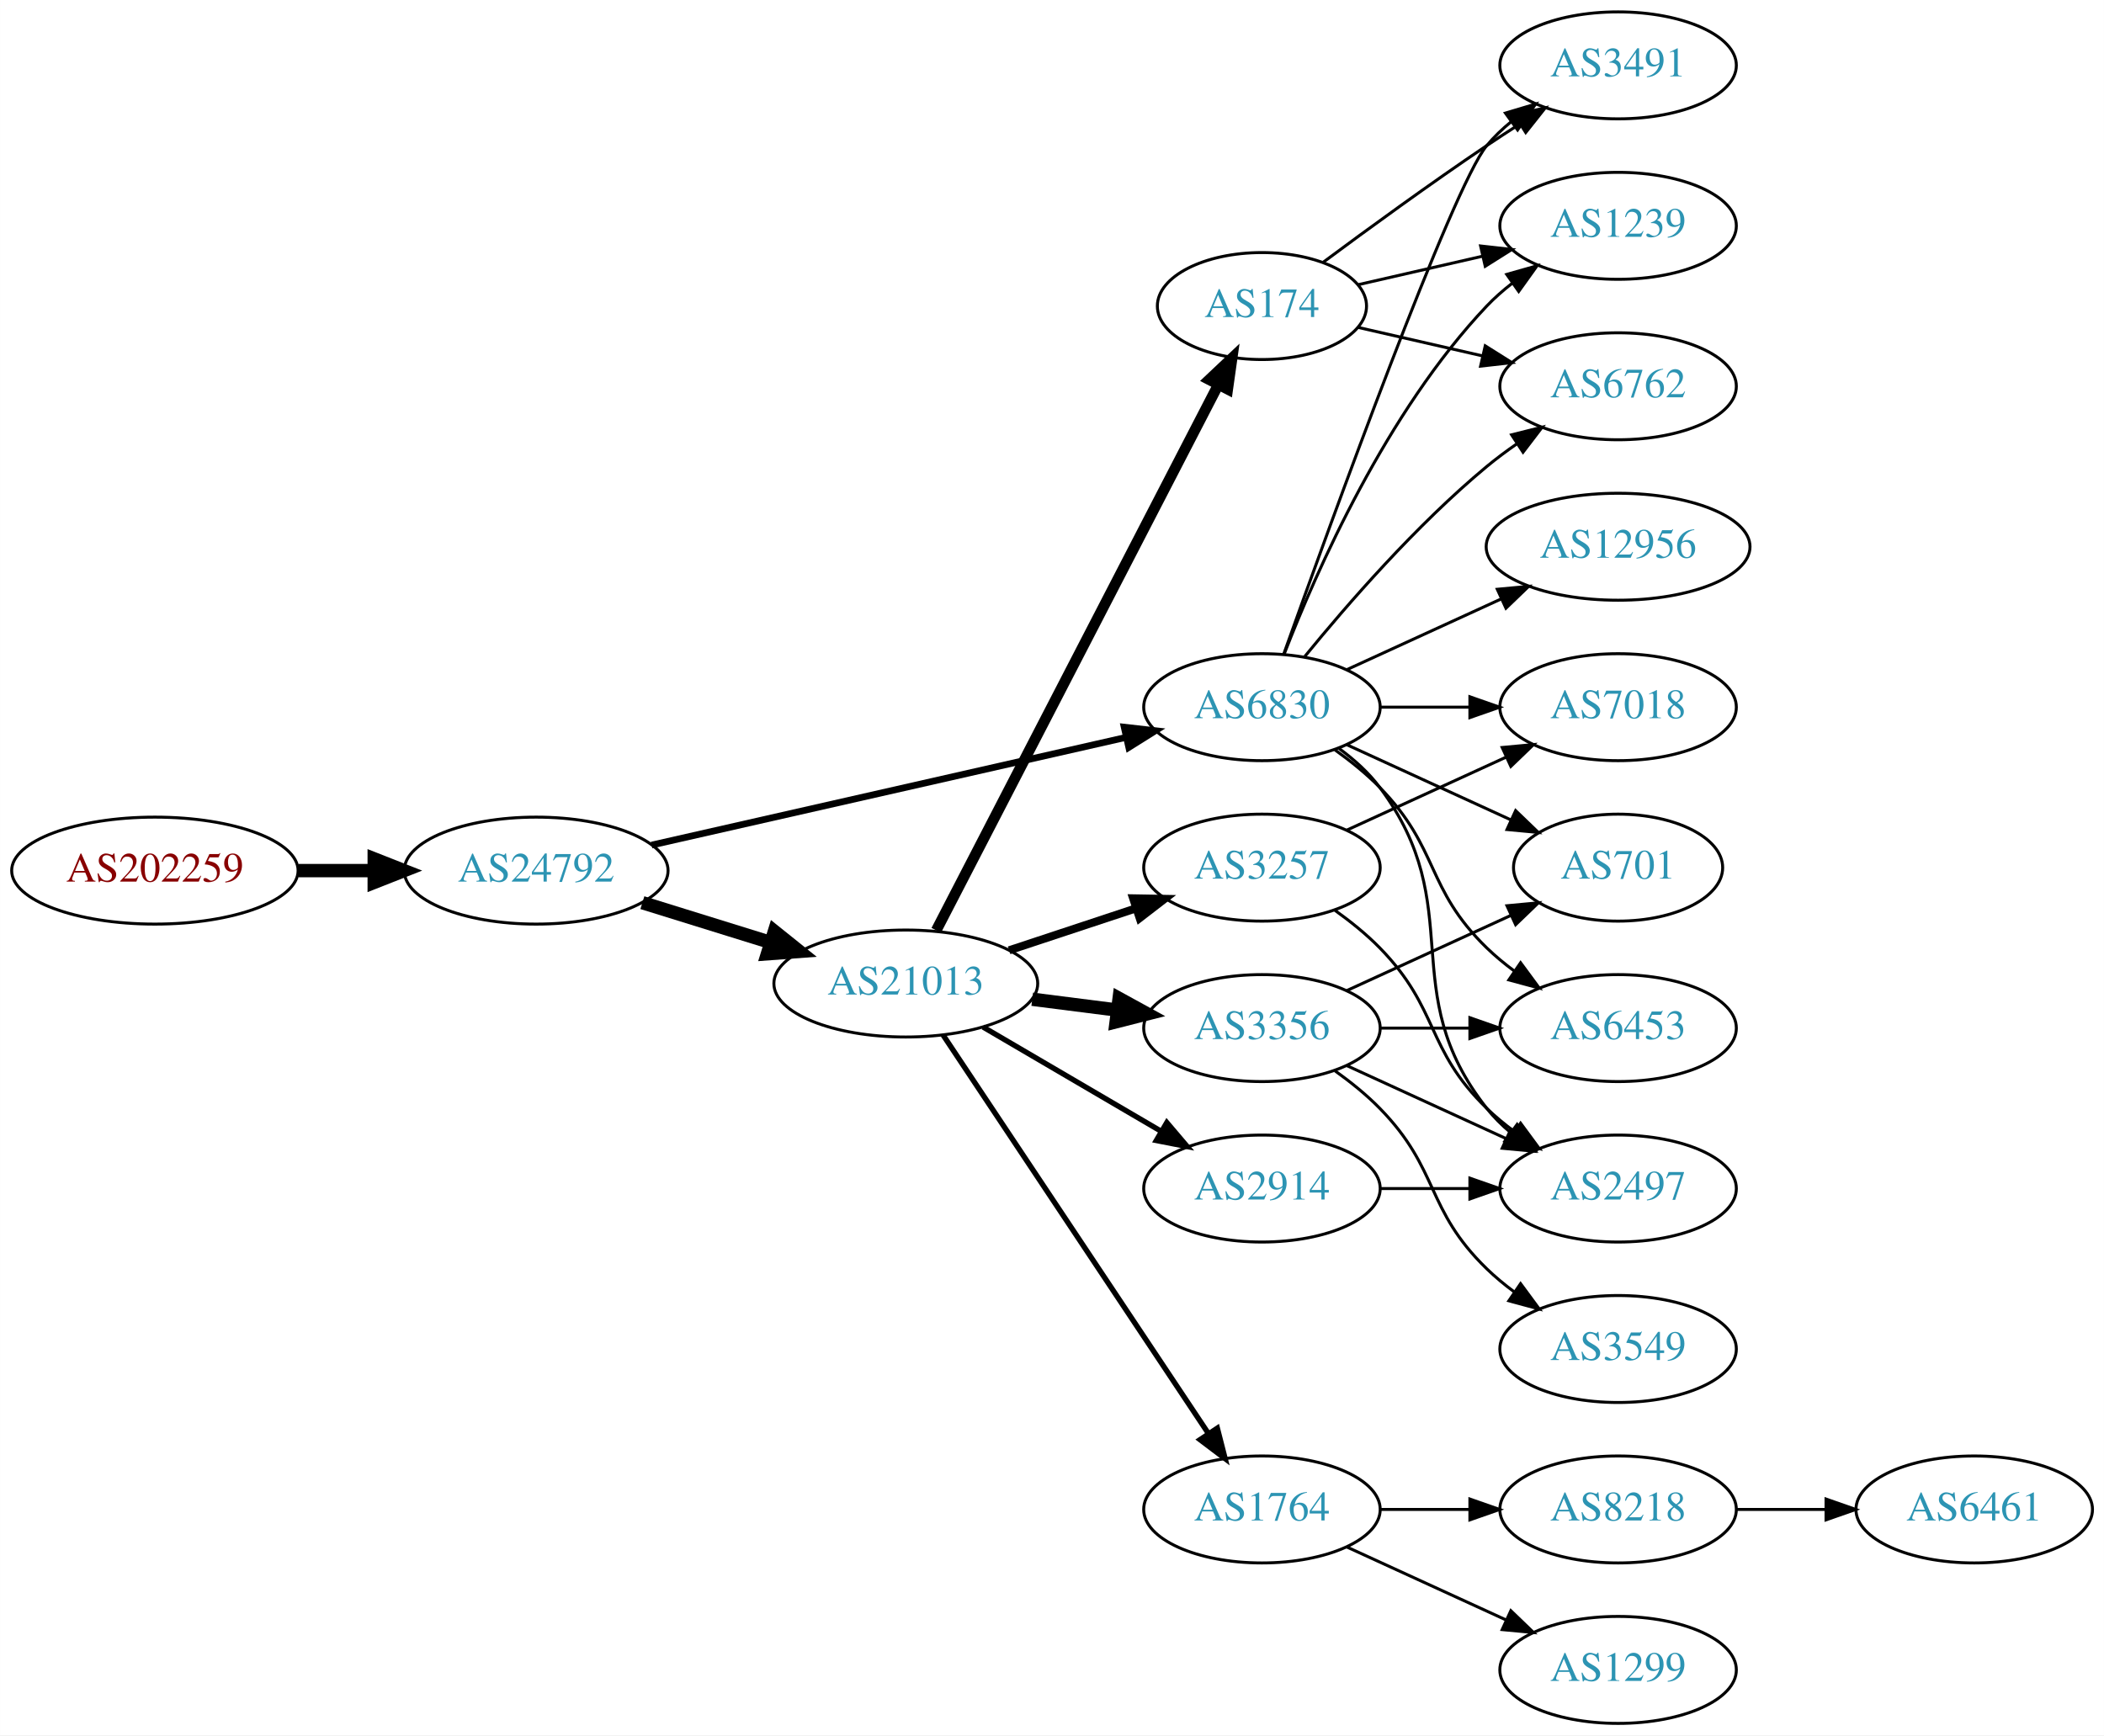
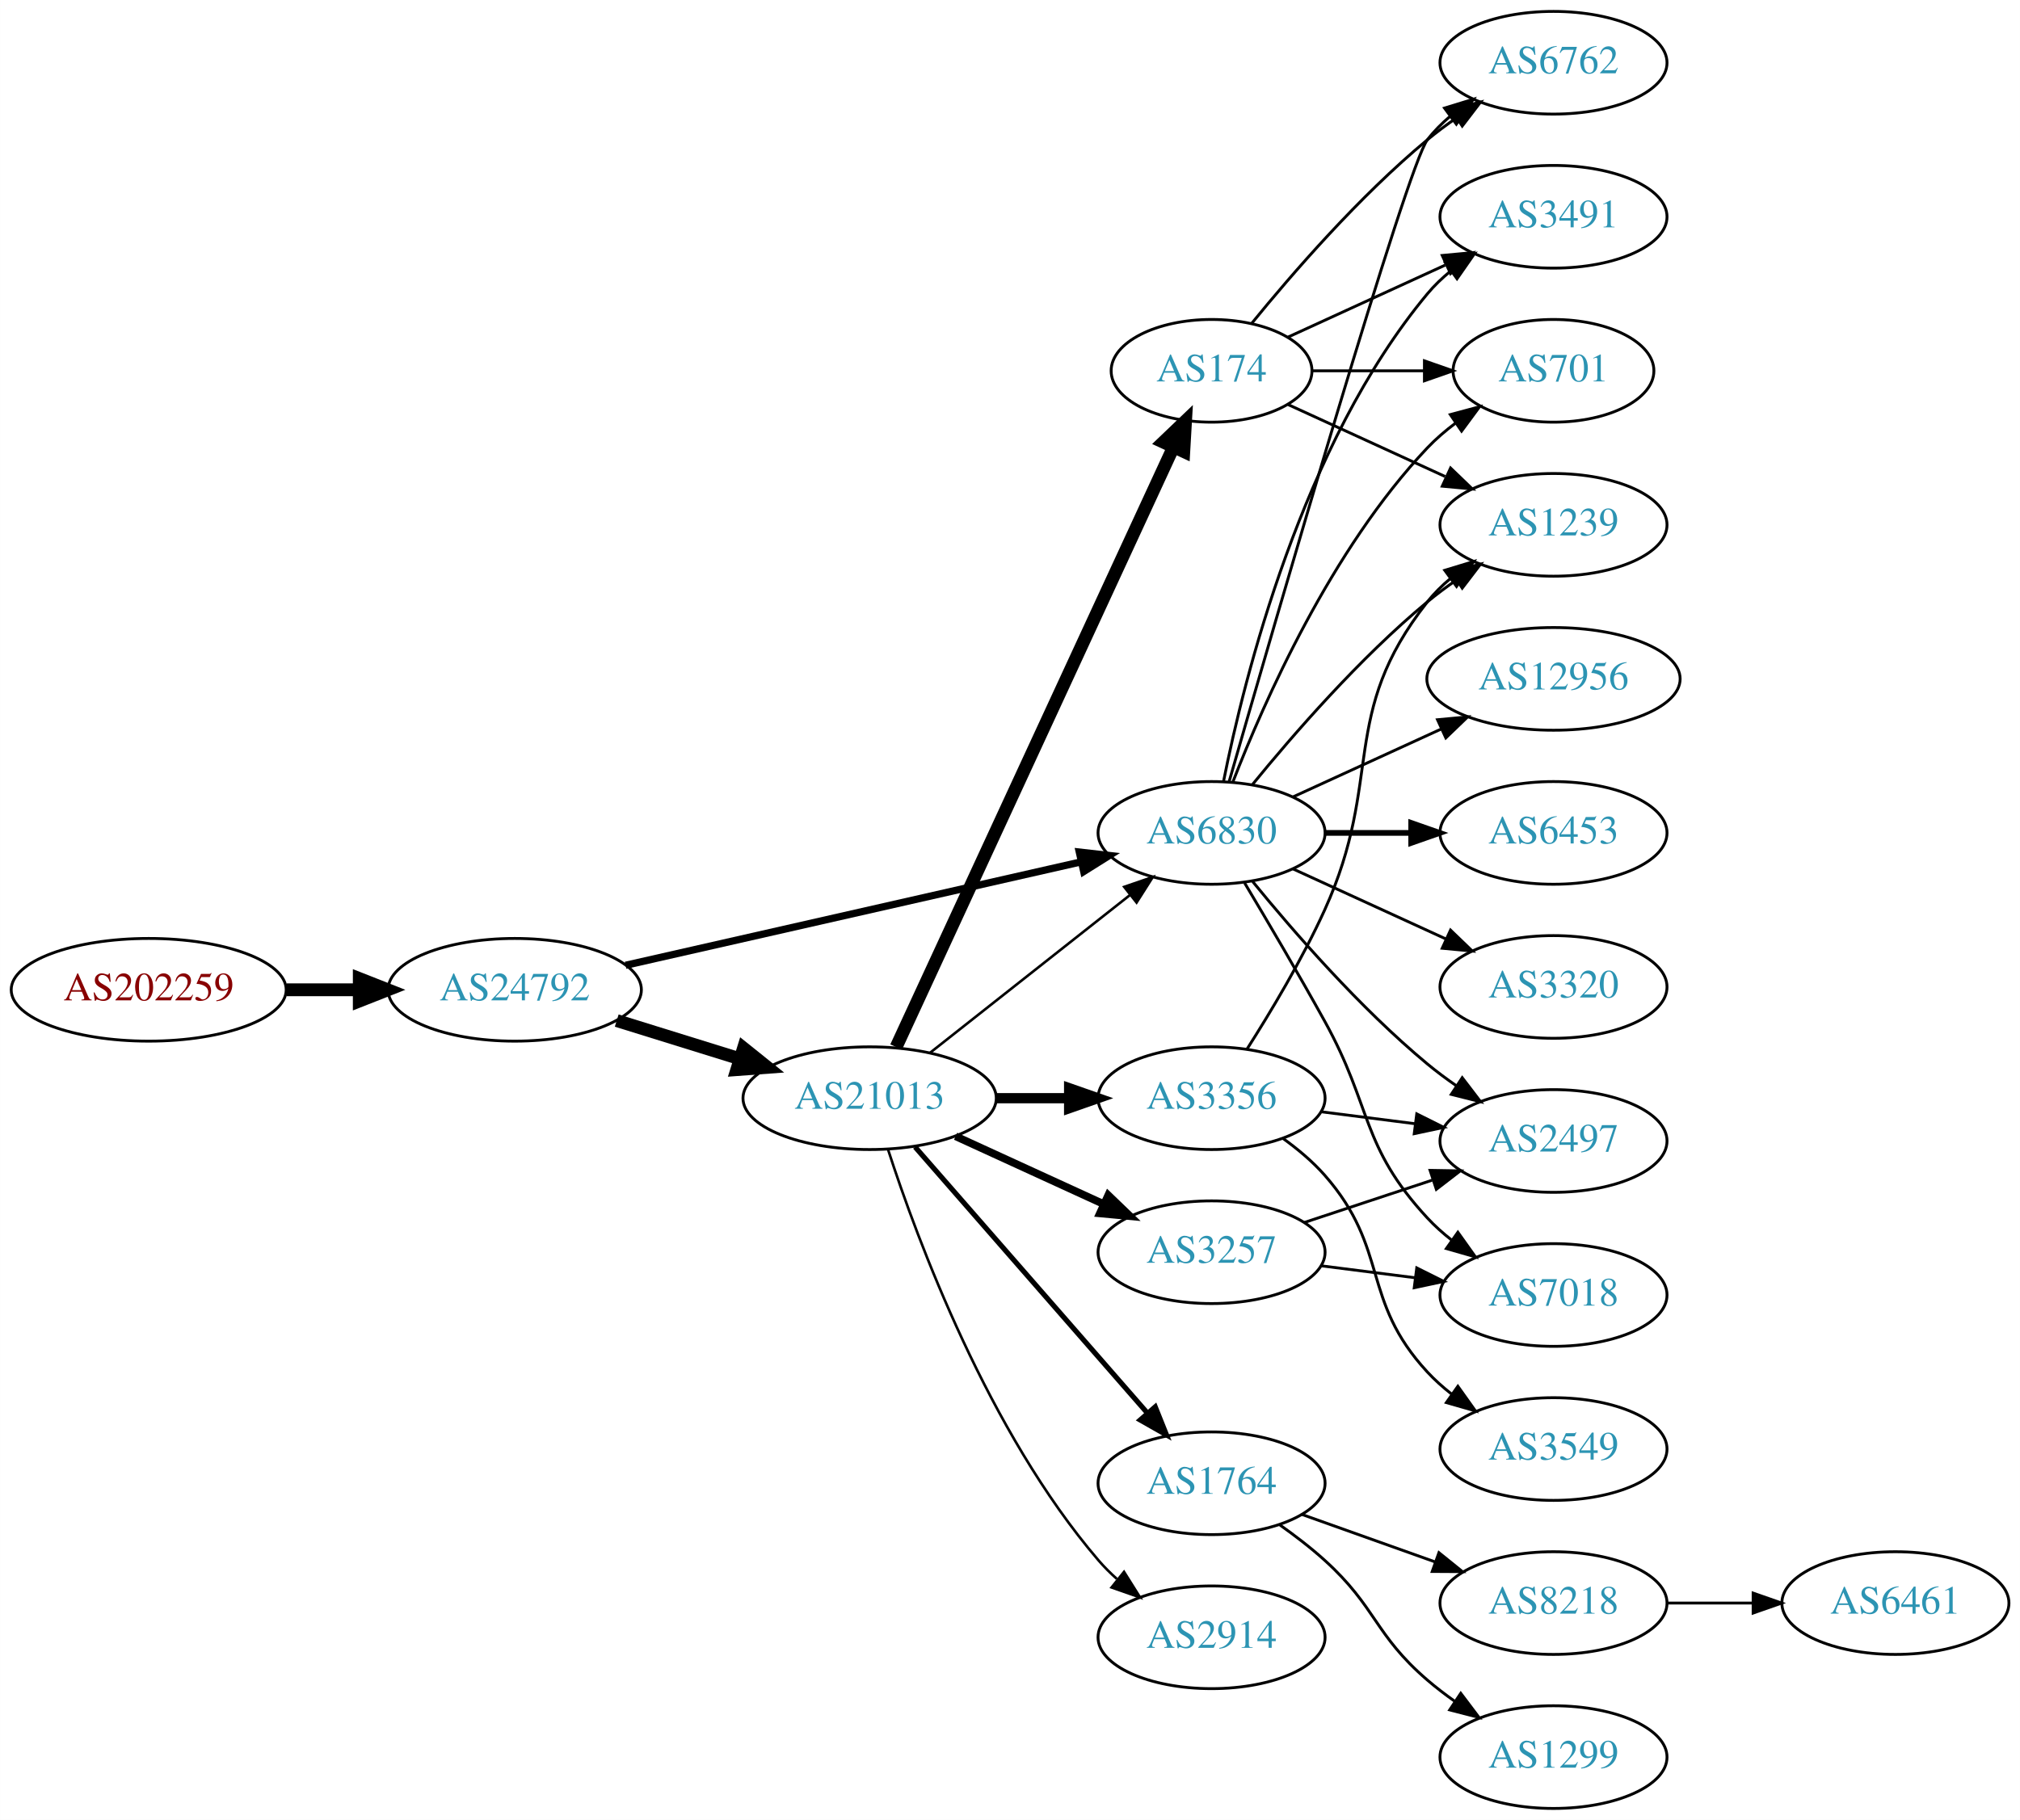
- <svg xmlns="http://www.w3.org/2000/svg" xmlns:xlink="http://www.w3.org/1999/xlink" width="708pt" height="584pt" viewBox="0.00 0.00 707.95 584.00">
-   <g id="graph0" class="graph" transform="scale(1 1) rotate(0) translate(4 580)">
-     <polygon fill="white" stroke="none" points="-4,4 -4,-580 703.954,-580 703.954,4 -4,4" />
+ <svg xmlns="http://www.w3.org/2000/svg" xmlns:xlink="http://www.w3.org/1999/xlink" width="708pt" height="638pt" viewBox="0.00 0.00 707.95 638.00">
+   <g id="graph0" class="graph" transform="scale(1 1) rotate(0) translate(4 634)">
+     <polygon fill="white" stroke="none" points="-4,4 -4,-634 703.954,-634 703.954,4 -4,4" />
    <g id="node1" class="node">
      <g id="a_node1">
        <a xlink:href="/asn/202259" xlink:title="AS202259 ~ ISP4U GmbH [AT]">
          <ellipse fill="#ffffff" stroke="black" cx="48.096" cy="-287" rx="48.192" ry="18" />
          <text text-anchor="middle" x="48.096" y="-283.3" font-family="Times,serif" font-size="14.00" fill="#880000">AS202259</text>
        </a>
      </g>
    </g>
    <g id="node2" class="node">
      <g id="a_node2">
        <a xlink:href="/asn/24792" xlink:title="AS24792 ~ KITZNET-AS [AT]">
          <ellipse fill="#ffffff" stroke="black" cx="176.388" cy="-287" rx="44.393" ry="18" />
          <text text-anchor="middle" x="176.388" y="-283.3" font-family="Times,serif" font-size="14.00" fill="#2c94b3">AS24792</text>
        </a>
      </g>
    </g>
    <g id="edge1" class="edge">
      <path fill="none" stroke="black" stroke-width="4.5" d="M96.481,-287C104.742,-287 113.386,-287 121.799,-287" />
      <polygon fill="black" stroke="black" stroke-width="4.5" points="121.904,-290.938 131.904,-287 121.904,-283.063 121.904,-290.938" />
    </g>
    <g id="node3" class="node">
      <g id="a_node3">
        <a xlink:href="/asn/21013" xlink:title="AS21013 ~ Wels, AT [AT]">
          <ellipse fill="#ffffff" stroke="black" cx="300.78" cy="-249" rx="44.393" ry="18" />
          <text text-anchor="middle" x="300.78" y="-245.3" font-family="Times,serif" font-size="14.00" fill="#2c94b3">AS21013</text>
        </a>
      </g>
    </g>
    <g id="edge2" class="edge">
      <path fill="none" stroke="black" stroke-width="4.5" d="M212.133,-276.212C225.57,-272.041 241.113,-267.215 255.346,-262.796" />
      <polygon fill="black" stroke="black" stroke-width="4.5" points="256.565,-266.54 264.948,-259.815 254.23,-259.019 256.565,-266.54" />
    </g>
    <g id="node4" class="node">
      <g id="a_node4">
        <a xlink:href="/asn/6830" xlink:title="AS6830 ~ LGI-UPC [AT]">
          <ellipse fill="#ffffff" stroke="black" cx="420.622" cy="-342" rx="39.794" ry="18" />
          <text text-anchor="middle" x="420.622" y="-338.3" font-family="Times,serif" font-size="14.00" fill="#2c94b3">AS6830</text>
        </a>
      </g>
    </g>
    <g id="edge3" class="edge">
-       <path fill="none" stroke="black" stroke-width="2.25" d="M215.237,-295.594C258.411,-305.396 328.944,-321.411 374.823,-331.828" />
-       <polygon fill="black" stroke="black" stroke-width="2.25" points="374.26,-335.289 384.787,-334.091 375.81,-328.463 374.26,-335.289" />
+       <path fill="none" stroke="black" stroke-width="2.531" d="M215.237,-295.594C258.411,-305.396 328.944,-321.411 374.823,-331.828" />
+       <polygon fill="black" stroke="black" stroke-width="2.531" points="374.26,-335.289 384.787,-334.091 375.81,-328.463 374.26,-335.289" />
+     </g>
+     <g id="edge9" class="edge">
+       <path fill="none" stroke="black" stroke-width="0.9" d="M322.038,-264.987C341.325,-280.209 370.509,-303.24 391.938,-320.152" />
+       <polygon fill="black" stroke="black" stroke-width="0.9" points="390.002,-323.083 400.02,-326.53 394.339,-317.588 390.002,-323.083" />
    </g>
    <g id="node5" class="node">
      <g id="a_node5">
-         <a xlink:href="/asn/3257" xlink:title="AS3257 ~ GTT [DE]">
-           <ellipse fill="#ffffff" stroke="black" cx="420.622" cy="-288" rx="39.794" ry="18" />
-           <text text-anchor="middle" x="420.622" y="-284.3" font-family="Times,serif" font-size="14.00" fill="#2c94b3">AS3257</text>
+         <a xlink:href="/asn/1764" xlink:title="AS1764 ~ NEXTLAYER-AS [AT]">
+           <ellipse fill="#ffffff" stroke="black" cx="420.622" cy="-114" rx="39.794" ry="18" />
+           <text text-anchor="middle" x="420.622" y="-110.3" font-family="Times,serif" font-size="14.00" fill="#2c94b3">AS1764</text>
        </a>
      </g>
    </g>
    <g id="edge4" class="edge">
-       <path fill="none" stroke="black" stroke-width="2.7" d="M335.549,-260.176C348.793,-264.559 364.125,-269.633 378.04,-274.238" />
-       <polygon fill="black" stroke="black" stroke-width="2.7" points="377.279,-277.673 387.872,-277.492 379.478,-271.027 377.279,-277.673" />
+       <path fill="none" stroke="black" stroke-width="1.8" d="M316.705,-231.902C337.247,-208.369 374.366,-165.845 397.963,-138.813" />
+       <polygon fill="black" stroke="black" stroke-width="1.8" points="400.879,-140.794 404.819,-130.959 395.606,-136.191 400.879,-140.794" />
    </g>
    <g id="node6" class="node">
      <g id="a_node6">
-         <a xlink:href="/asn/3356" xlink:title="AS3356 ~ Level 3 Parent, LLC [US]">
-           <ellipse fill="#ffffff" stroke="black" cx="420.622" cy="-234" rx="39.794" ry="18" />
-           <text text-anchor="middle" x="420.622" y="-230.3" font-family="Times,serif" font-size="14.00" fill="#2c94b3">AS3356</text>
+         <a xlink:href="/asn/174" xlink:title="AS174 ~ Cogent Communications [US]">
+           <ellipse fill="#ffffff" stroke="black" cx="420.622" cy="-504" rx="35.194" ry="18" />
+           <text text-anchor="middle" x="420.622" y="-500.3" font-family="Times,serif" font-size="14.00" fill="#2c94b3">AS174</text>
        </a>
      </g>
    </g>
    <g id="edge5" class="edge">
-       <path fill="none" stroke="black" stroke-width="4.5" d="M343.327,-243.712C352.573,-242.535 362.445,-241.278 371.917,-240.072" />
-       <polygon fill="black" stroke="black" stroke-width="4.5" points="372.565,-243.959 381.988,-238.79 371.571,-236.147 372.565,-243.959" />
+       <path fill="none" stroke="black" stroke-width="4.5" d="M310.066,-266.931C330.442,-311.023 383.081,-424.927 407.208,-477.137" />
+       <polygon fill="black" stroke="black" stroke-width="4.5" points="403.732,-479.001 411.501,-486.427 410.881,-475.698 403.732,-479.001" />
    </g>
    <g id="node7" class="node">
      <g id="a_node7">
-         <a xlink:href="/asn/174" xlink:title="AS174 ~ Cogent Communications [US]">
-           <ellipse fill="#ffffff" stroke="black" cx="420.622" cy="-477" rx="35.194" ry="18" />
-           <text text-anchor="middle" x="420.622" y="-473.3" font-family="Times,serif" font-size="14.00" fill="#2c94b3">AS174</text>
+         <a xlink:href="/asn/3356" xlink:title="AS3356 ~ Level 3 Parent, LLC [US]">
+           <ellipse fill="#ffffff" stroke="black" cx="420.622" cy="-249" rx="39.794" ry="18" />
+           <text text-anchor="middle" x="420.622" y="-245.3" font-family="Times,serif" font-size="14.00" fill="#2c94b3">AS3356</text>
        </a>
      </g>
    </g>
    <g id="edge6" class="edge">
-       <path fill="none" stroke="black" stroke-width="3.6" d="M311.027,-266.891C331.686,-306.863 381.678,-403.587 405.948,-450.544" />
-       <polygon fill="black" stroke="black" stroke-width="3.6" points="402.879,-452.229 410.58,-459.505 409.098,-449.015 402.879,-452.229" />
+       <path fill="none" stroke="black" stroke-width="3.6" d="M344.991,-249C353.303,-249 362.066,-249 370.548,-249" />
+       <polygon fill="black" stroke="black" stroke-width="3.6" points="370.707,-252.5 380.707,-249 370.707,-245.5 370.707,-252.5" />
    </g>
    <g id="node8" class="node">
      <g id="a_node8">
-         <a xlink:href="/asn/1764" xlink:title="AS1764 ~ NEXTLAYER-AS [AT]">
-           <ellipse fill="#ffffff" stroke="black" cx="420.622" cy="-72" rx="39.794" ry="18" />
-           <text text-anchor="middle" x="420.622" y="-68.3" font-family="Times,serif" font-size="14.00" fill="#2c94b3">AS1764</text>
+         <a xlink:href="/asn/2914" xlink:title="AS2914 ~ NTT America, Inc. [US]">
+           <ellipse fill="#ffffff" stroke="black" cx="420.622" cy="-60" rx="39.794" ry="18" />
+           <text text-anchor="middle" x="420.622" y="-56.3" font-family="Times,serif" font-size="14.00" fill="#2c94b3">AS2914</text>
        </a>
      </g>
    </g>
    <g id="edge7" class="edge">
-       <path fill="none" stroke="black" stroke-width="1.8" d="M313.294,-231.706C334.116,-200.431 378.125,-134.329 402.49,-97.733" />
-       <polygon fill="black" stroke="black" stroke-width="1.8" points="405.607,-99.367 408.235,-89.103 399.78,-95.488 405.607,-99.367" />
+       <path fill="none" stroke="black" stroke-width="0.9" d="M307.227,-231.009C317.541,-199.184 342.403,-132.073 380.976,-87 382.922,-84.726 385.1,-82.551 387.404,-80.493" />
+       <polygon fill="black" stroke="black" stroke-width="0.9" points="389.941,-82.947 395.573,-73.973 385.574,-77.476 389.941,-82.947" />
    </g>
    <g id="node9" class="node">
      <g id="a_node9">
-         <a xlink:href="/asn/2914" xlink:title="AS2914 ~ NTT America, Inc. [US]">
-           <ellipse fill="#ffffff" stroke="black" cx="420.622" cy="-180" rx="39.794" ry="18" />
-           <text text-anchor="middle" x="420.622" y="-176.3" font-family="Times,serif" font-size="14.00" fill="#2c94b3">AS2914</text>
+         <a xlink:href="/asn/3257" xlink:title="AS3257 ~ GTT [DE]">
+           <ellipse fill="#ffffff" stroke="black" cx="420.622" cy="-195" rx="39.794" ry="18" />
+           <text text-anchor="middle" x="420.622" y="-191.3" font-family="Times,serif" font-size="14.00" fill="#2c94b3">AS3257</text>
        </a>
      </g>
    </g>
    <g id="edge8" class="edge">
-       <path fill="none" stroke="black" stroke-width="1.8" d="M326.771,-234.367C344.269,-224.122 367.822,-210.331 386.827,-199.202" />
-       <polygon fill="black" stroke="black" stroke-width="1.8" points="388.612,-202.213 395.473,-194.14 385.075,-196.173 388.612,-202.213" />
-     </g>
-     <g id="node10" class="node">
-       <g id="a_node10">
+       <path fill="none" stroke="black" stroke-width="2.7" d="M330.909,-235.652C346.521,-228.498 365.918,-219.609 382.59,-211.97" />
+       <polygon fill="black" stroke="black" stroke-width="2.7" points="384.409,-214.986 392.042,-207.638 381.493,-208.622 384.409,-214.986" />
+     </g>
+     <g id="node13" class="node">
+       <g id="a_node13">
+         <a xlink:href="/asn/6762" xlink:title="AS6762 ~ TELECOM ITALIA SPARKLE S.p.A. [IT]">
+           <ellipse fill="#ffffff" stroke="black" cx="540.465" cy="-612" rx="39.794" ry="18" />
+           <text text-anchor="middle" x="540.465" y="-608.3" font-family="Times,serif" font-size="14.00" fill="#2c94b3">AS6762</text>
+         </a>
+       </g>
+     </g>
+     <g id="edge13" class="edge">
+       <path fill="none" stroke="black" d="M426.737,-359.859C442.408,-414.407 489.127,-575.704 496.269,-585 498.559,-587.981 501.279,-590.716 504.223,-593.205" />
+       <polygon fill="black" stroke="black" points="502.27,-596.113 512.399,-599.218 506.417,-590.473 502.27,-596.113" />
+     </g>
+     <g id="node14" class="node">
+       <g id="a_node14">
+         <a xlink:href="/asn/2497" xlink:title="AS2497 ~ Internet Initiative Japan Inc. [JP]">
+           <ellipse fill="#ffffff" stroke="black" cx="540.465" cy="-234" rx="39.794" ry="18" />
+           <text text-anchor="middle" x="540.465" y="-230.3" font-family="Times,serif" font-size="14.00" fill="#2c94b3">AS2497</text>
+         </a>
+       </g>
+     </g>
+     <g id="edge14" class="edge">
+       <path fill="none" stroke="black" d="M435.041,-324.935C449.156,-307.625 472.571,-280.655 496.269,-261 499.485,-258.332 502.986,-255.73 506.556,-253.259" />
+       <polygon fill="black" stroke="black" points="508.48,-256.183 514.912,-247.764 504.634,-250.334 508.48,-256.183" />
+     </g>
+     <g id="node15" class="node">
+       <g id="a_node15">
        <a xlink:href="/asn/3491" xlink:title="AS3491 ~ PCCW Global, Inc. [US]">
          <ellipse fill="#ffffff" stroke="black" cx="540.465" cy="-558" rx="39.794" ry="18" />
          <text text-anchor="middle" x="540.465" y="-554.3" font-family="Times,serif" font-size="14.00" fill="#2c94b3">AS3491</text>
        </a>
      </g>
    </g>
-     <g id="edge9" class="edge">
-       <path fill="none" stroke="black" d="M427.952,-359.86C443.793,-404.267 484.702,-517.103 496.269,-531 498.673,-533.889 501.47,-536.563 504.462,-539.013" />
+     <g id="edge15" class="edge">
+       <path fill="none" stroke="black" d="M424.821,-360.073C431.984,-396.141 452.259,-478.125 496.269,-531 498.673,-533.889 501.47,-536.563 504.462,-539.013" />
      <polygon fill="black" stroke="black" points="502.551,-541.95 512.705,-544.973 506.652,-536.277 502.551,-541.95" />
-     </g>
-     <g id="node11" class="node">
-       <g id="a_node11">
-         <a xlink:href="/asn/7018" xlink:title="AS7018 ~ AT&amp;T Services, Inc. [US]">
-           <ellipse fill="#ffffff" stroke="black" cx="540.465" cy="-342" rx="39.794" ry="18" />
-           <text text-anchor="middle" x="540.465" y="-338.3" font-family="Times,serif" font-size="14.00" fill="#2c94b3">AS7018</text>
-         </a>
-       </g>
-     </g>
-     <g id="edge10" class="edge">
-       <path fill="none" stroke="black" d="M460.535,-342C470.088,-342 480.438,-342 490.401,-342" />
-       <polygon fill="black" stroke="black" points="490.593,-345.5 500.593,-342 490.593,-338.5 490.593,-345.5" />
-     </g>
-     <g id="node12" class="node">
-       <g id="a_node12">
-         <a xlink:href="/asn/2497" xlink:title="AS2497 ~ Internet Initiative Japan Inc. [JP]">
-           <ellipse fill="#ffffff" stroke="black" cx="540.465" cy="-180" rx="39.794" ry="18" />
-           <text text-anchor="middle" x="540.465" y="-176.3" font-family="Times,serif" font-size="14.00" fill="#2c94b3">AS2497</text>
-         </a>
-       </g>
-     </g>
-     <g id="edge11" class="edge">
-       <path fill="none" stroke="black" d="M446.553,-328.118C451.629,-324.389 456.547,-319.984 460.269,-315 490.54,-274.458 464.97,-246.754 496.269,-207 498.594,-204.047 501.337,-201.33 504.296,-198.853" />
-       <polygon fill="black" stroke="black" points="506.489,-201.585 512.493,-192.855 502.356,-195.936 506.489,-201.585" />
-     </g>
-     <g id="node13" class="node">
-       <g id="a_node13">
-         <a xlink:href="/asn/1239" xlink:title="AS1239 ~ Sprint [US]">
-           <ellipse fill="#ffffff" stroke="black" cx="540.465" cy="-504" rx="39.794" ry="18" />
-           <text text-anchor="middle" x="540.465" y="-500.3" font-family="Times,serif" font-size="14.00" fill="#2c94b3">AS1239</text>
-         </a>
-       </g>
-     </g>
-     <g id="edge12" class="edge">
-       <path fill="none" stroke="black" d="M428.145,-359.994C438.896,-387.728 462.553,-441.429 496.269,-477 498.854,-479.728 501.772,-482.294 504.84,-484.677" />
-       <polygon fill="black" stroke="black" points="502.994,-487.658 513.189,-490.543 507.019,-481.93 502.994,-487.658" />
-     </g>
-     <g id="node14" class="node">
-       <g id="a_node14">
-         <a xlink:href="/asn/6453" xlink:title="AS6453 ~ TATA COMMUNICATIONS (AMERICA) INC [US]">
-           <ellipse fill="#ffffff" stroke="black" cx="540.465" cy="-234" rx="39.794" ry="18" />
-           <text text-anchor="middle" x="540.465" y="-230.3" font-family="Times,serif" font-size="14.00" fill="#2c94b3">AS6453</text>
-         </a>
-       </g>
-     </g>
-     <g id="edge13" class="edge">
-       <path fill="none" stroke="black" d="M445.216,-327.611C450.472,-323.852 455.804,-319.563 460.269,-315 480.441,-294.383 475.575,-281.094 496.269,-261 499.114,-258.237 502.288,-255.614 505.588,-253.166" />
-       <polygon fill="black" stroke="black" points="507.653,-255.994 513.936,-247.462 503.704,-250.214 507.653,-255.994" />
-     </g>
-     <g id="node15" class="node">
-       <g id="a_node15">
-         <a xlink:href="/asn/701" xlink:title="AS701 ~ UUNET [US]">
-           <ellipse fill="#ffffff" stroke="black" cx="540.465" cy="-288" rx="35.194" ry="18" />
-           <text text-anchor="middle" x="540.465" y="-284.3" font-family="Times,serif" font-size="14.00" fill="#2c94b3">AS701</text>
-         </a>
-       </g>
-     </g>
-     <g id="edge14" class="edge">
-       <path fill="none" stroke="black" d="M449.251,-329.339C465.667,-321.817 486.649,-312.202 504.246,-304.139" />
-       <polygon fill="black" stroke="black" points="505.99,-307.189 513.623,-299.842 503.074,-300.826 505.99,-307.189" />
    </g>
    <g id="node16" class="node">
      <g id="a_node16">
        <a xlink:href="/asn/12956" xlink:title="AS12956 ~ TELXIUS [ES]">
          <ellipse fill="#ffffff" stroke="black" cx="540.465" cy="-396" rx="44.393" ry="18" />
          <text text-anchor="middle" x="540.465" y="-392.3" font-family="Times,serif" font-size="14.00" fill="#2c94b3">AS12956</text>
        </a>
      </g>
    </g>
-     <g id="edge15" class="edge">
+     <g id="edge16" class="edge">
      <path fill="none" stroke="black" d="M449.251,-354.661C464.749,-361.762 484.316,-370.728 501.262,-378.494" />
      <polygon fill="black" stroke="black" points="499.816,-381.681 510.365,-382.665 502.732,-375.317 499.816,-381.681" />
    </g>
    <g id="node17" class="node">
      <g id="a_node17">
-         <a xlink:href="/asn/6762" xlink:title="AS6762 ~ TELECOM ITALIA SPARKLE S.p.A. [IT]">
+         <a xlink:href="/asn/701" xlink:title="AS701 ~ UUNET [US]">
+           <ellipse fill="#ffffff" stroke="black" cx="540.465" cy="-504" rx="35.194" ry="18" />
+           <text text-anchor="middle" x="540.465" y="-500.3" font-family="Times,serif" font-size="14.00" fill="#2c94b3">AS701</text>
+         </a>
+       </g>
+     </g>
+     <g id="edge17" class="edge">
+       <path fill="none" stroke="black" d="M428.145,-359.994C438.896,-387.728 462.553,-441.429 496.269,-477 499.212,-480.105 502.585,-483.001 506.121,-485.655" />
+       <polygon fill="black" stroke="black" points="504.306,-488.654 514.54,-491.397 508.25,-482.871 504.306,-488.654" />
+     </g>
+     <g id="node18" class="node">
+       <g id="a_node18">
+         <a xlink:href="/asn/7018" xlink:title="AS7018 ~ AT&amp;T Services, Inc. [US]">
+           <ellipse fill="#ffffff" stroke="black" cx="540.465" cy="-180" rx="39.794" ry="18" />
+           <text text-anchor="middle" x="540.465" y="-176.3" font-family="Times,serif" font-size="14.00" fill="#2c94b3">AS7018</text>
+         </a>
+       </g>
+     </g>
+     <g id="edge18" class="edge">
+       <path fill="none" stroke="black" d="M432.192,-324.486C440.096,-311.262 451.077,-292.615 460.269,-276 477.013,-245.733 472.779,-232.391 496.269,-207 498.821,-204.241 501.717,-201.654 504.771,-199.258" />
+       <polygon fill="black" stroke="black" points="506.952,-202.002 513.1,-193.374 502.913,-196.285 506.952,-202.002" />
+     </g>
+     <g id="node19" class="node">
+       <g id="a_node19">
+         <a xlink:href="/asn/1239" xlink:title="AS1239 ~ Sprint [US]">
          <ellipse fill="#ffffff" stroke="black" cx="540.465" cy="-450" rx="39.794" ry="18" />
-           <text text-anchor="middle" x="540.465" y="-446.3" font-family="Times,serif" font-size="14.00" fill="#2c94b3">AS6762</text>
-         </a>
-       </g>
-     </g>
-     <g id="edge16" class="edge">
+           <text text-anchor="middle" x="540.465" y="-446.3" font-family="Times,serif" font-size="14.00" fill="#2c94b3">AS1239</text>
+         </a>
+       </g>
+     </g>
+     <g id="edge19" class="edge">
      <path fill="none" stroke="black" d="M435.041,-359.065C449.156,-376.375 472.571,-403.345 496.269,-423 499.485,-425.668 502.986,-428.27 506.556,-430.741" />
      <polygon fill="black" stroke="black" points="504.634,-433.666 514.912,-436.236 508.48,-427.817 504.634,-433.666" />
    </g>
-     <g id="edge29" class="edge">
-       <path fill="none" stroke="black" d="M449.251,-300.661C465.208,-307.973 485.479,-317.261 502.761,-325.181" />
-       <polygon fill="black" stroke="black" points="501.46,-328.435 512.009,-329.419 504.376,-322.071 501.46,-328.435" />
+     <g id="node20" class="node">
+       <g id="a_node20">
+         <a xlink:href="/asn/6453" xlink:title="AS6453 ~ TATA COMMUNICATIONS (AMERICA) INC [US]">
+           <ellipse fill="#ffffff" stroke="black" cx="540.465" cy="-342" rx="39.794" ry="18" />
+           <text text-anchor="middle" x="540.465" y="-338.3" font-family="Times,serif" font-size="14.00" fill="#2c94b3">AS6453</text>
+         </a>
+       </g>
+     </g>
+     <g id="edge20" class="edge">
+       <path fill="none" stroke="black" stroke-width="2" d="M460.535,-342C470.088,-342 480.438,-342 490.401,-342" />
+       <polygon fill="black" stroke="black" stroke-width="2" points="490.593,-345.5 500.593,-342 490.593,-338.5 490.593,-345.5" />
+     </g>
+     <g id="node21" class="node">
+       <g id="a_node21">
+         <a xlink:href="/asn/3320" xlink:title="AS3320 ~ DTAG [DE]">
+           <ellipse fill="#ffffff" stroke="black" cx="540.465" cy="-288" rx="39.794" ry="18" />
+           <text text-anchor="middle" x="540.465" y="-284.3" font-family="Times,serif" font-size="14.00" fill="#2c94b3">AS3320</text>
+         </a>
+       </g>
+     </g>
+     <g id="edge21" class="edge">
+       <path fill="none" stroke="black" d="M449.251,-329.339C465.208,-322.027 485.479,-312.739 502.761,-304.819" />
+       <polygon fill="black" stroke="black" points="504.376,-307.929 512.009,-300.581 501.46,-301.565 504.376,-307.929" />
+     </g>
+     <g id="node10" class="node">
+       <g id="a_node10">
+         <a xlink:href="/asn/8218" xlink:title="AS8218 ~ legacy Neotelecoms [FR]">
+           <ellipse fill="#ffffff" stroke="black" cx="540.465" cy="-72" rx="39.794" ry="18" />
+           <text text-anchor="middle" x="540.465" y="-68.3" font-family="Times,serif" font-size="14.00" fill="#2c94b3">AS8218</text>
+         </a>
+       </g>
+     </g>
+     <g id="edge10" class="edge">
+       <path fill="none" stroke="black" d="M452.276,-103.075C466.486,-98.01 483.569,-91.922 498.834,-86.481" />
+       <polygon fill="black" stroke="black" points="500.31,-89.671 508.555,-83.017 497.96,-83.077 500.31,-89.671" />
+     </g>
+     <g id="node11" class="node">
+       <g id="a_node11">
+         <a xlink:href="/asn/1299" xlink:title="AS1299 ~ Telia Carrier [EU]">
+           <ellipse fill="#ffffff" stroke="black" cx="540.465" cy="-18" rx="39.794" ry="18" />
+           <text text-anchor="middle" x="540.465" y="-14.3" font-family="Times,serif" font-size="14.00" fill="#2c94b3">AS1299</text>
+         </a>
+       </g>
+     </g>
+     <g id="edge11" class="edge">
+       <path fill="none" stroke="black" d="M444.424,-99.495C449.822,-95.681 455.416,-91.396 460.269,-87 478.491,-70.495 477.631,-61.033 496.269,-45 499.275,-42.414 502.554,-39.905 505.917,-37.526" />
+       <polygon fill="black" stroke="black" points="507.964,-40.368 514.345,-31.91 504.082,-34.543 507.964,-40.368" />
    </g>
    <g id="edge28" class="edge">
-       <path fill="none" stroke="black" d="M445.216,-273.611C450.472,-269.852 455.804,-265.563 460.269,-261 480.441,-240.383 475.575,-227.094 496.269,-207 499.114,-204.237 502.288,-201.614 505.588,-199.166" />
-       <polygon fill="black" stroke="black" points="507.653,-201.994 513.936,-193.462 503.704,-196.214 507.653,-201.994" />
-     </g>
-     <g id="edge19" class="edge">
-       <path fill="none" stroke="black" d="M449.251,-221.339C465.208,-214.027 485.479,-204.739 502.761,-196.819" />
-       <polygon fill="black" stroke="black" points="504.376,-199.929 512.009,-192.581 501.46,-193.565 504.376,-199.929" />
-     </g>
-     <g id="edge20" class="edge">
-       <path fill="none" stroke="black" d="M460.535,-234C470.088,-234 480.438,-234 490.401,-234" />
-       <polygon fill="black" stroke="black" points="490.593,-237.5 500.593,-234 490.593,-230.5 490.593,-237.5" />
-     </g>
-     <g id="edge17" class="edge">
-       <path fill="none" stroke="black" d="M449.251,-246.661C465.667,-254.183 486.649,-263.798 504.246,-271.861" />
-       <polygon fill="black" stroke="black" points="503.074,-275.174 513.623,-276.158 505.99,-268.811 503.074,-275.174" />
-     </g>
-     <g id="node18" class="node">
-       <g id="a_node18">
+       <path fill="none" stroke="black" d="M434.779,-520.743C448.865,-538.039 472.423,-565.223 496.269,-585 499.485,-587.668 502.986,-590.27 506.556,-592.741" />
+       <polygon fill="black" stroke="black" points="504.634,-595.666 514.912,-598.236 508.48,-589.817 504.634,-595.666" />
+     </g>
+     <g id="edge27" class="edge">
+       <path fill="none" stroke="black" d="M447.483,-515.851C463.604,-523.238 484.606,-532.862 502.472,-541.048" />
+       <polygon fill="black" stroke="black" points="501.474,-544.441 512.023,-545.425 504.39,-538.077 501.474,-544.441" />
+     </g>
+     <g id="edge25" class="edge">
+       <path fill="none" stroke="black" d="M456.024,-504C468.246,-504 482.181,-504 495.116,-504" />
+       <polygon fill="black" stroke="black" points="495.224,-507.5 505.224,-504 495.224,-500.5 495.224,-507.5" />
+     </g>
+     <g id="edge26" class="edge">
+       <path fill="none" stroke="black" d="M447.483,-492.149C463.604,-484.762 484.606,-475.138 502.472,-466.952" />
+       <polygon fill="black" stroke="black" points="504.39,-469.923 512.023,-462.575 501.474,-463.559 504.39,-469.923" />
+     </g>
+     <g id="edge24" class="edge">
+       <path fill="none" stroke="black" d="M458.908,-244.254C469.44,-242.913 481.043,-241.436 492.083,-240.031" />
+       <polygon fill="black" stroke="black" points="492.539,-243.501 502.017,-238.767 491.655,-236.558 492.539,-243.501" />
+     </g>
+     <g id="edge23" class="edge">
+       <path fill="none" stroke="black" d="M432.981,-266.118C441.287,-279.14 452.427,-297.707 460.269,-315 481.165,-361.08 464.97,-383.246 496.269,-423 498.594,-425.953 501.337,-428.67 504.296,-431.147" />
+       <polygon fill="black" stroke="black" points="502.356,-434.064 512.493,-437.145 506.489,-428.415 502.356,-434.064" />
+     </g>
+     <g id="node22" class="node">
+       <g id="a_node22">
        <a xlink:href="/asn/3549" xlink:title="AS3549 ~ Level 3 Parent, LLC [US]">
          <ellipse fill="#ffffff" stroke="black" cx="540.465" cy="-126" rx="39.794" ry="18" />
          <text text-anchor="middle" x="540.465" y="-122.3" font-family="Times,serif" font-size="14.00" fill="#2c94b3">AS3549</text>
        </a>
      </g>
    </g>
-     <g id="edge18" class="edge">
-       <path fill="none" stroke="black" d="M445.216,-219.611C450.472,-215.852 455.804,-211.563 460.269,-207 480.441,-186.383 475.575,-173.094 496.269,-153 499.114,-150.237 502.288,-147.614 505.588,-145.166" />
-       <polygon fill="black" stroke="black" points="507.653,-147.994 513.936,-139.462 503.704,-142.214 507.653,-147.994" />
-     </g>
-     <g id="edge27" class="edge">
-       <path fill="none" stroke="black" d="M441.324,-491.81C456.226,-502.875 477.294,-518.228 496.269,-531 499.818,-533.389 503.568,-535.839 507.317,-538.242" />
-       <polygon fill="black" stroke="black" points="505.643,-541.325 515.965,-543.712 509.385,-535.409 505.643,-541.325" />
-     </g>
-     <g id="edge26" class="edge">
-       <path fill="none" stroke="black" d="M452.893,-484.165C465.732,-487.106 480.836,-490.567 494.804,-493.767" />
-       <polygon fill="black" stroke="black" points="494.195,-497.219 504.724,-496.04 495.759,-490.395 494.195,-497.219" />
-     </g>
-     <g id="edge25" class="edge">
-       <path fill="none" stroke="black" d="M452.893,-469.835C465.732,-466.894 480.836,-463.433 494.804,-460.233" />
-       <polygon fill="black" stroke="black" points="495.759,-463.605 504.724,-457.96 494.195,-456.781 495.759,-463.605" />
-     </g>
-     <g id="node19" class="node">
-       <g id="a_node19">
-         <a xlink:href="/asn/1299" xlink:title="AS1299 ~ Telia Carrier [EU]">
-           <ellipse fill="#ffffff" stroke="black" cx="540.465" cy="-18" rx="39.794" ry="18" />
-           <text text-anchor="middle" x="540.465" y="-14.3" font-family="Times,serif" font-size="14.00" fill="#2c94b3">AS1299</text>
-         </a>
-       </g>
-     </g>
-     <g id="edge21" class="edge">
-       <path fill="none" stroke="black" d="M449.251,-59.339C465.208,-52.027 485.479,-42.739 502.761,-34.819" />
-       <polygon fill="black" stroke="black" points="504.376,-37.929 512.009,-30.581 501.46,-31.565 504.376,-37.929" />
-     </g>
-     <g id="node20" class="node">
-       <g id="a_node20">
-         <a xlink:href="/asn/8218" xlink:title="AS8218 ~ legacy Neotelecoms [FR]">
-           <ellipse fill="#ffffff" stroke="black" cx="540.465" cy="-72" rx="39.794" ry="18" />
-           <text text-anchor="middle" x="540.465" y="-68.3" font-family="Times,serif" font-size="14.00" fill="#2c94b3">AS8218</text>
-         </a>
-       </g>
-     </g>
    <g id="edge22" class="edge">
-       <path fill="none" stroke="black" d="M460.535,-72C470.088,-72 480.438,-72 490.401,-72" />
-       <polygon fill="black" stroke="black" points="490.593,-75.5 500.593,-72 490.593,-68.5 490.593,-75.5" />
-     </g>
-     <g id="edge23" class="edge">
-       <path fill="none" stroke="black" d="M460.535,-180C470.088,-180 480.438,-180 490.401,-180" />
-       <polygon fill="black" stroke="black" points="490.593,-183.5 500.593,-180 490.593,-176.5 490.593,-183.5" />
-     </g>
-     <g id="node21" class="node">
-       <g id="a_node21">
+       <path fill="none" stroke="black" d="M445.58,-234.948C450.821,-231.175 456.055,-226.796 460.269,-222 483.101,-196.017 472.779,-178.391 496.269,-153 498.821,-150.241 501.717,-147.654 504.771,-145.258" />
+       <polygon fill="black" stroke="black" points="506.952,-148.002 513.1,-139.374 502.913,-142.285 506.952,-148.002" />
+     </g>
+     <g id="edge29" class="edge">
+       <path fill="none" stroke="black" d="M453.202,-205.451C466.939,-209.998 483.225,-215.387 497.925,-220.252" />
+       <polygon fill="black" stroke="black" points="497.205,-223.701 507.798,-223.52 499.404,-217.055 497.205,-223.701" />
+     </g>
+     <g id="edge30" class="edge">
+       <path fill="none" stroke="black" d="M458.908,-190.254C469.44,-188.913 481.043,-187.436 492.083,-186.031" />
+       <polygon fill="black" stroke="black" points="492.539,-189.501 502.017,-184.767 491.655,-182.558 492.539,-189.501" />
+     </g>
+     <g id="node12" class="node">
+       <g id="a_node12">
        <a xlink:href="/asn/6461" xlink:title="AS6461 ~ Zayo Bandwidth [US]">
          <ellipse fill="#ffffff" stroke="black" cx="660.307" cy="-72" rx="39.794" ry="18" />
          <text text-anchor="middle" x="660.307" y="-68.3" font-family="Times,serif" font-size="14.00" fill="#2c94b3">AS6461</text>
        </a>
      </g>
    </g>
-     <g id="edge24" class="edge">
+     <g id="edge12" class="edge">
      <path fill="none" stroke="black" d="M580.377,-72C589.931,-72 600.28,-72 610.243,-72" />
      <polygon fill="black" stroke="black" points="610.436,-75.5 620.436,-72 610.436,-68.5 610.436,-75.5" />
    </g>
  </g>
</svg>
